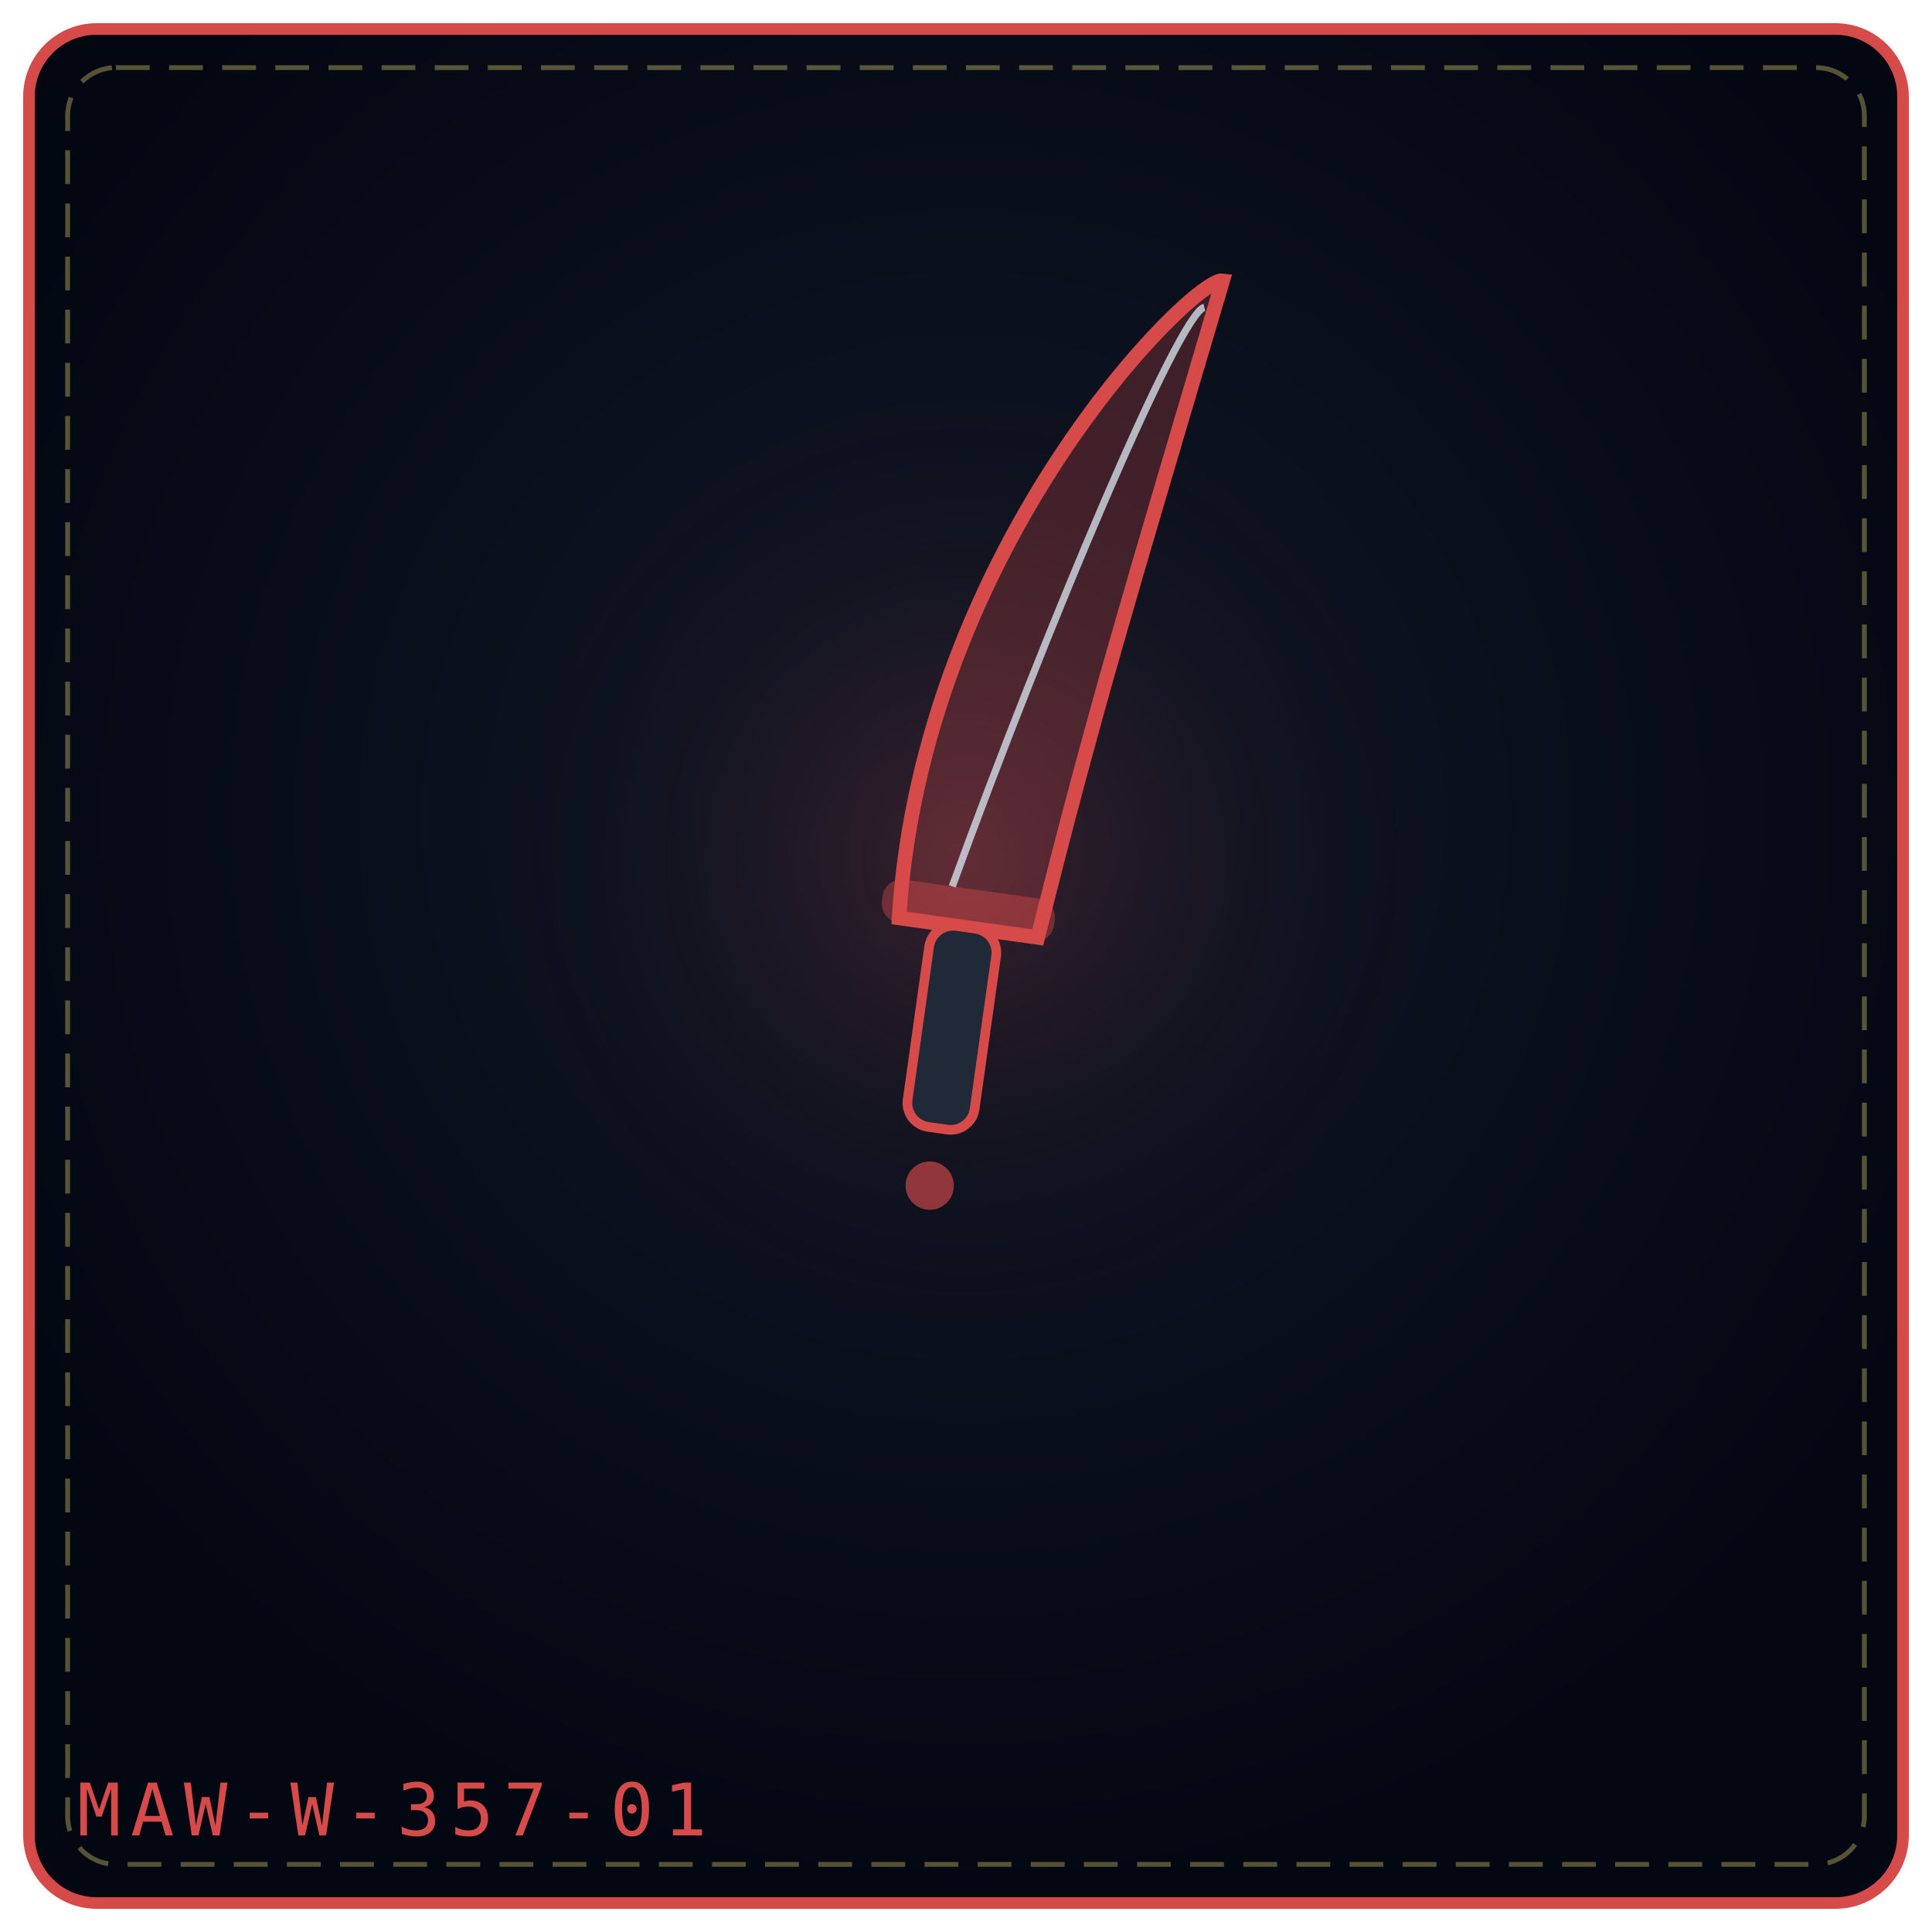
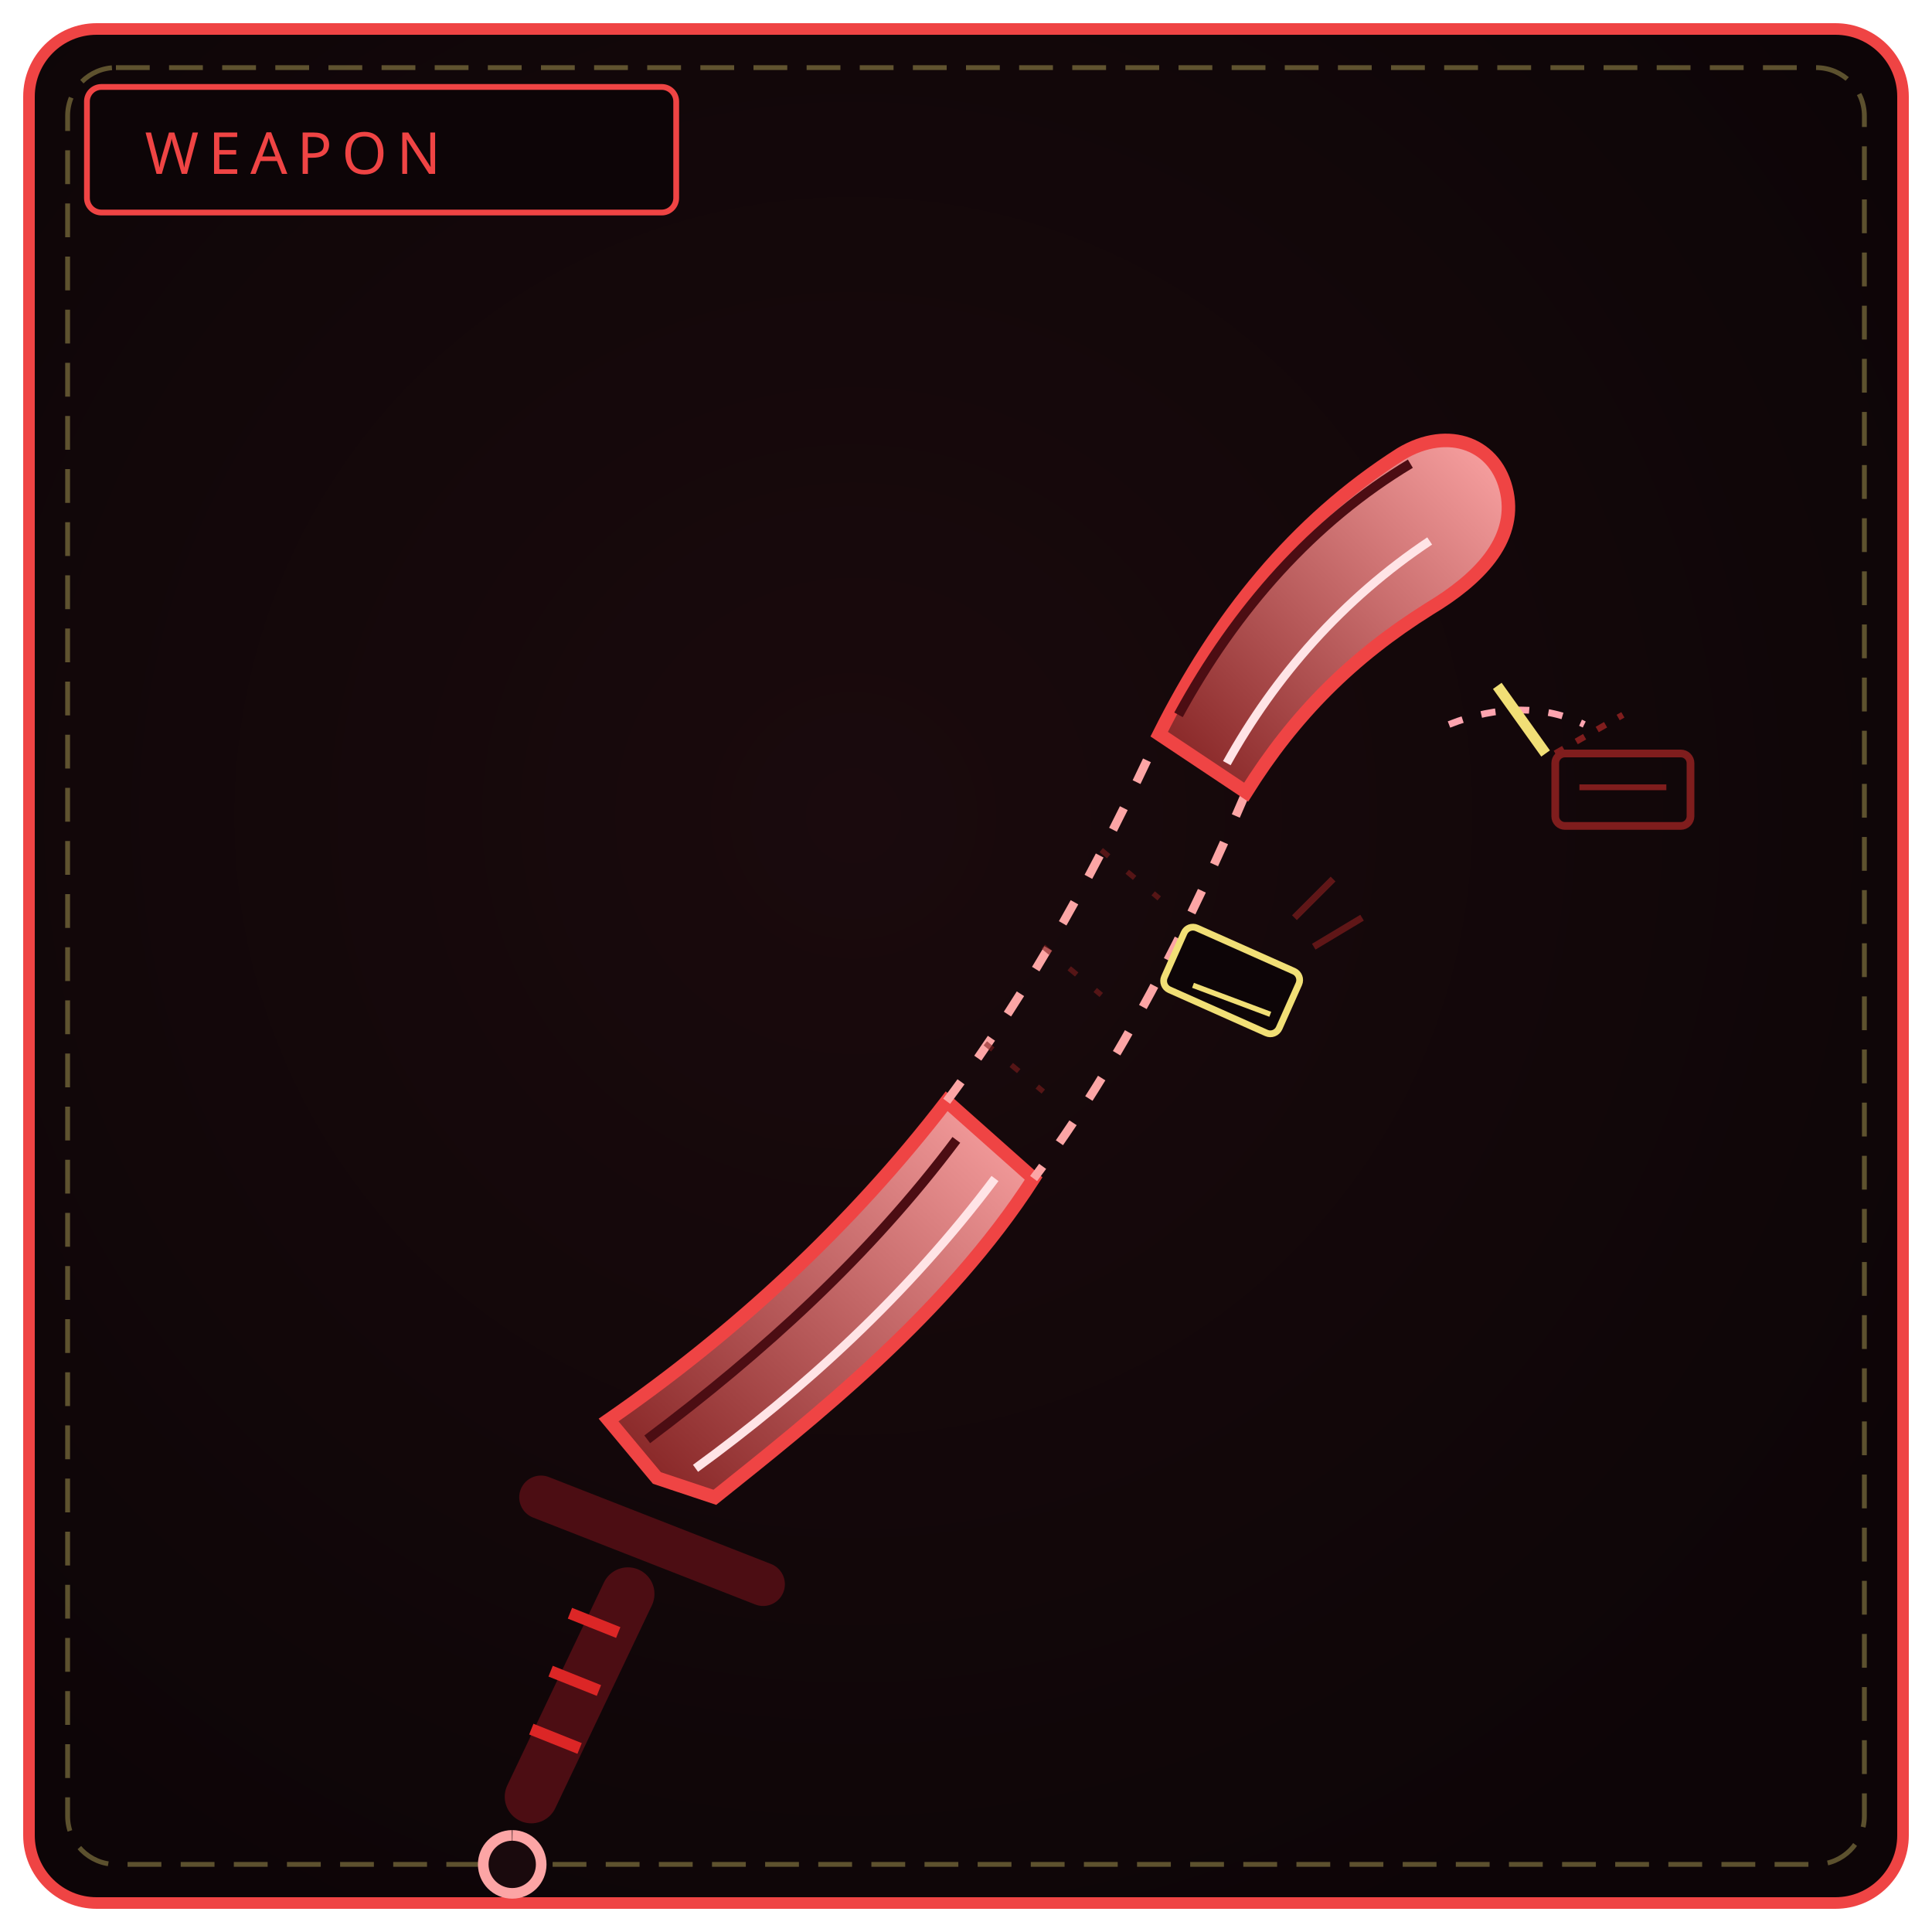
<svg xmlns="http://www.w3.org/2000/svg" viewBox="0 0 400 400" width="100%" height="100%" role="img" aria-label="THE ABSENT FANG">
  <defs>
-     <radialGradient id="bg7d09c6" cx="50%" cy="42%" r="58%">
-       <stop offset="0%" stop-color="#111827" />
-       <stop offset="100%" stop-color="#030712" />
+     <radialGradient id="bw357" cx="44%" cy="42%" r="66%">
+       <stop offset="0%" stop-color="#1a0a0d" />
+       <stop offset="100%" stop-color="#0d0507" />
    </radialGradient>
-     <radialGradient id="gl7d09c6" cx="50%" cy="46%" r="42%">
-       <stop offset="0%" stop-color="#d64a4a" stop-opacity=".2" />
-       <stop offset="100%" stop-color="#000" stop-opacity="0" />
-     </radialGradient>
+     <linearGradient id="bl357" x1="0" y1="1" x2="1" y2="0">
+       <stop offset="0" stop-color="#7f1d1d" />
+       <stop offset="1" stop-color="#fca5a5" />
+     </linearGradient>
  </defs>
-   <rect x="6" y="6" width="388" height="388" rx="14" fill="url(#bg7d09c6)" stroke="#d64a4a" stroke-width="2.4" />
+   <rect x="6" y="6" width="388" height="388" rx="14" fill="url(#bw357)" stroke="#ef4444" stroke-width="2.4" />
  <rect x="14" y="14" width="372" height="372" rx="10" fill="none" stroke="#f1df76" stroke-width="1" stroke-dasharray="7 4" opacity=".35" />
-   <circle cx="200" cy="188" r="124" fill="url(#gl7d09c6)" />
-   <g transform="rotate(8 200.0 192.0)">
-     <path d="M186.0 192.0 C180.0 115.0, 228.0 52.0 234.0 52.0 C224.0 119.2, 220.0 144.4, 215.0 192.0 Z" fill="#d64a4a" fill-opacity=".26" stroke="#d64a4a" stroke-width="3" />
-     <path d="M196.0 184.0 C208.0 127.6, 226.0 60.0 231.0 58.0" fill="none" stroke="#e0f2fe" stroke-width="1.5" opacity=".72" />
-     <rect x="182.0" y="184.0" width="36" height="9" rx="4" fill="#d64a4a" fill-opacity=".42" />
-     <rect x="193.0" y="192.0" width="14" height="42.0" rx="5" fill="#1f2937" stroke="#d64a4a" stroke-width="2" />
-     <circle cx="200.0" cy="246.0" r="5" fill="#d64a4a" fill-opacity=".65" />
-   </g>
-   <text x="16" y="380" font-family="monospace" font-size="15" letter-spacing="2" fill="#d64a4a">MAW-W-357-01</text>
+   <rect x="18" y="18" width="122" height="26" rx="3" fill="#0d0507" stroke="#ef4444" stroke-width="1.2" />
+   <text x="30" y="36" fill="#ef4444" font-family="Impact, Arial Black, sans-serif" font-size="12" letter-spacing="2">WEAPON</text>
+   <path d="M136 306 L126 294 C 152 276, 176 254, 196 228 L 214 244 C 196 272, 168 294, 148 310 Z" fill="url(#bl357)" stroke="#ef4444" stroke-width="2.8" />
+   <path d="M134 298 C 158 280, 180 260, 198 236" fill="none" stroke="#4c0d13" stroke-width="2" />
+   <path d="M144 304 C 166 288, 188 268, 206 244" fill="none" stroke="#ffe4e6" stroke-width="1.8" />
+   <path d="M196 228 C 214 204, 228 178, 240 152 L 258 164 C 246 192, 232 220, 214 244" fill="none" stroke="#fca5a5" stroke-width="1.8" stroke-dasharray="5 6" />
+   <path d="M204 216 L216 226 M216 196 L228 206 M228 176 L240 186" stroke="#7f1d1d" stroke-width="1.1" stroke-dasharray="2 5" opacity=".6" />
+   <rect x="242" y="196" width="26 " height="14" rx="2" transform="rotate(24 255 203)" fill="#0d0507" stroke="#f1df76" stroke-width="1.4" />
+   <path d="M247 204 L263 210" stroke="#f1df76" stroke-width="1.1" />
+   <path d="M268 190 L276 182 M272 196 L282 190" stroke="#7f1d1d" stroke-width="1.4" opacity=".7" />
+   <path d="M240 152 C 252 128, 268 108, 290 94 C 300 88, 310 92, 312 102 C 314 112, 306 120, 296 126 C 280 136, 268 148, 258 164 Z" fill="url(#bl357)" stroke="#ef4444" stroke-width="2.8" />
+   <path d="M244 148 C 256 126, 272 108, 292 96" fill="none" stroke="#4c0d13" stroke-width="2" />
+   <path d="M254 158 C 264 140, 278 124, 296 112" fill="none" stroke="#ffe4e6" stroke-width="1.8" />
+   <path d="M300 150 C 310 146, 320 146, 328 150" fill="none" stroke="#fda4af" stroke-width="1.4" stroke-dasharray="3 4" />
+   <path d="M310 142 L320 156" stroke="#f1df76" stroke-width="2.2" />
+   <rect x="322" y="156" width="28" height="15" rx="2" fill="none" stroke="#7f1d1d" stroke-width="1.6" />
+   <path d="M327 163 L345 163" stroke="#7f1d1d" stroke-width="1.2" />
+   <path d="M322 156 L336 148" stroke="#7f1d1d" stroke-width="1.3" stroke-dasharray="2 3" />
+   <path d="M112 310 L158 328" stroke="#4c0d13" stroke-width="9" stroke-linecap="round" />
+   <path d="M130 330 L110 372" stroke="#4c0d13" stroke-width="11" stroke-linecap="round" />
+   <path d="M128 338 L118 334 M124 350 L114 346 M120 362 L110 358" stroke="#dc2626" stroke-width="2.4" />
+   <path d="M106 380 a6 6 0 1 0 .1 0" fill="#1a0a0d" stroke="#fca5a5" stroke-width="2.2" />
</svg>
